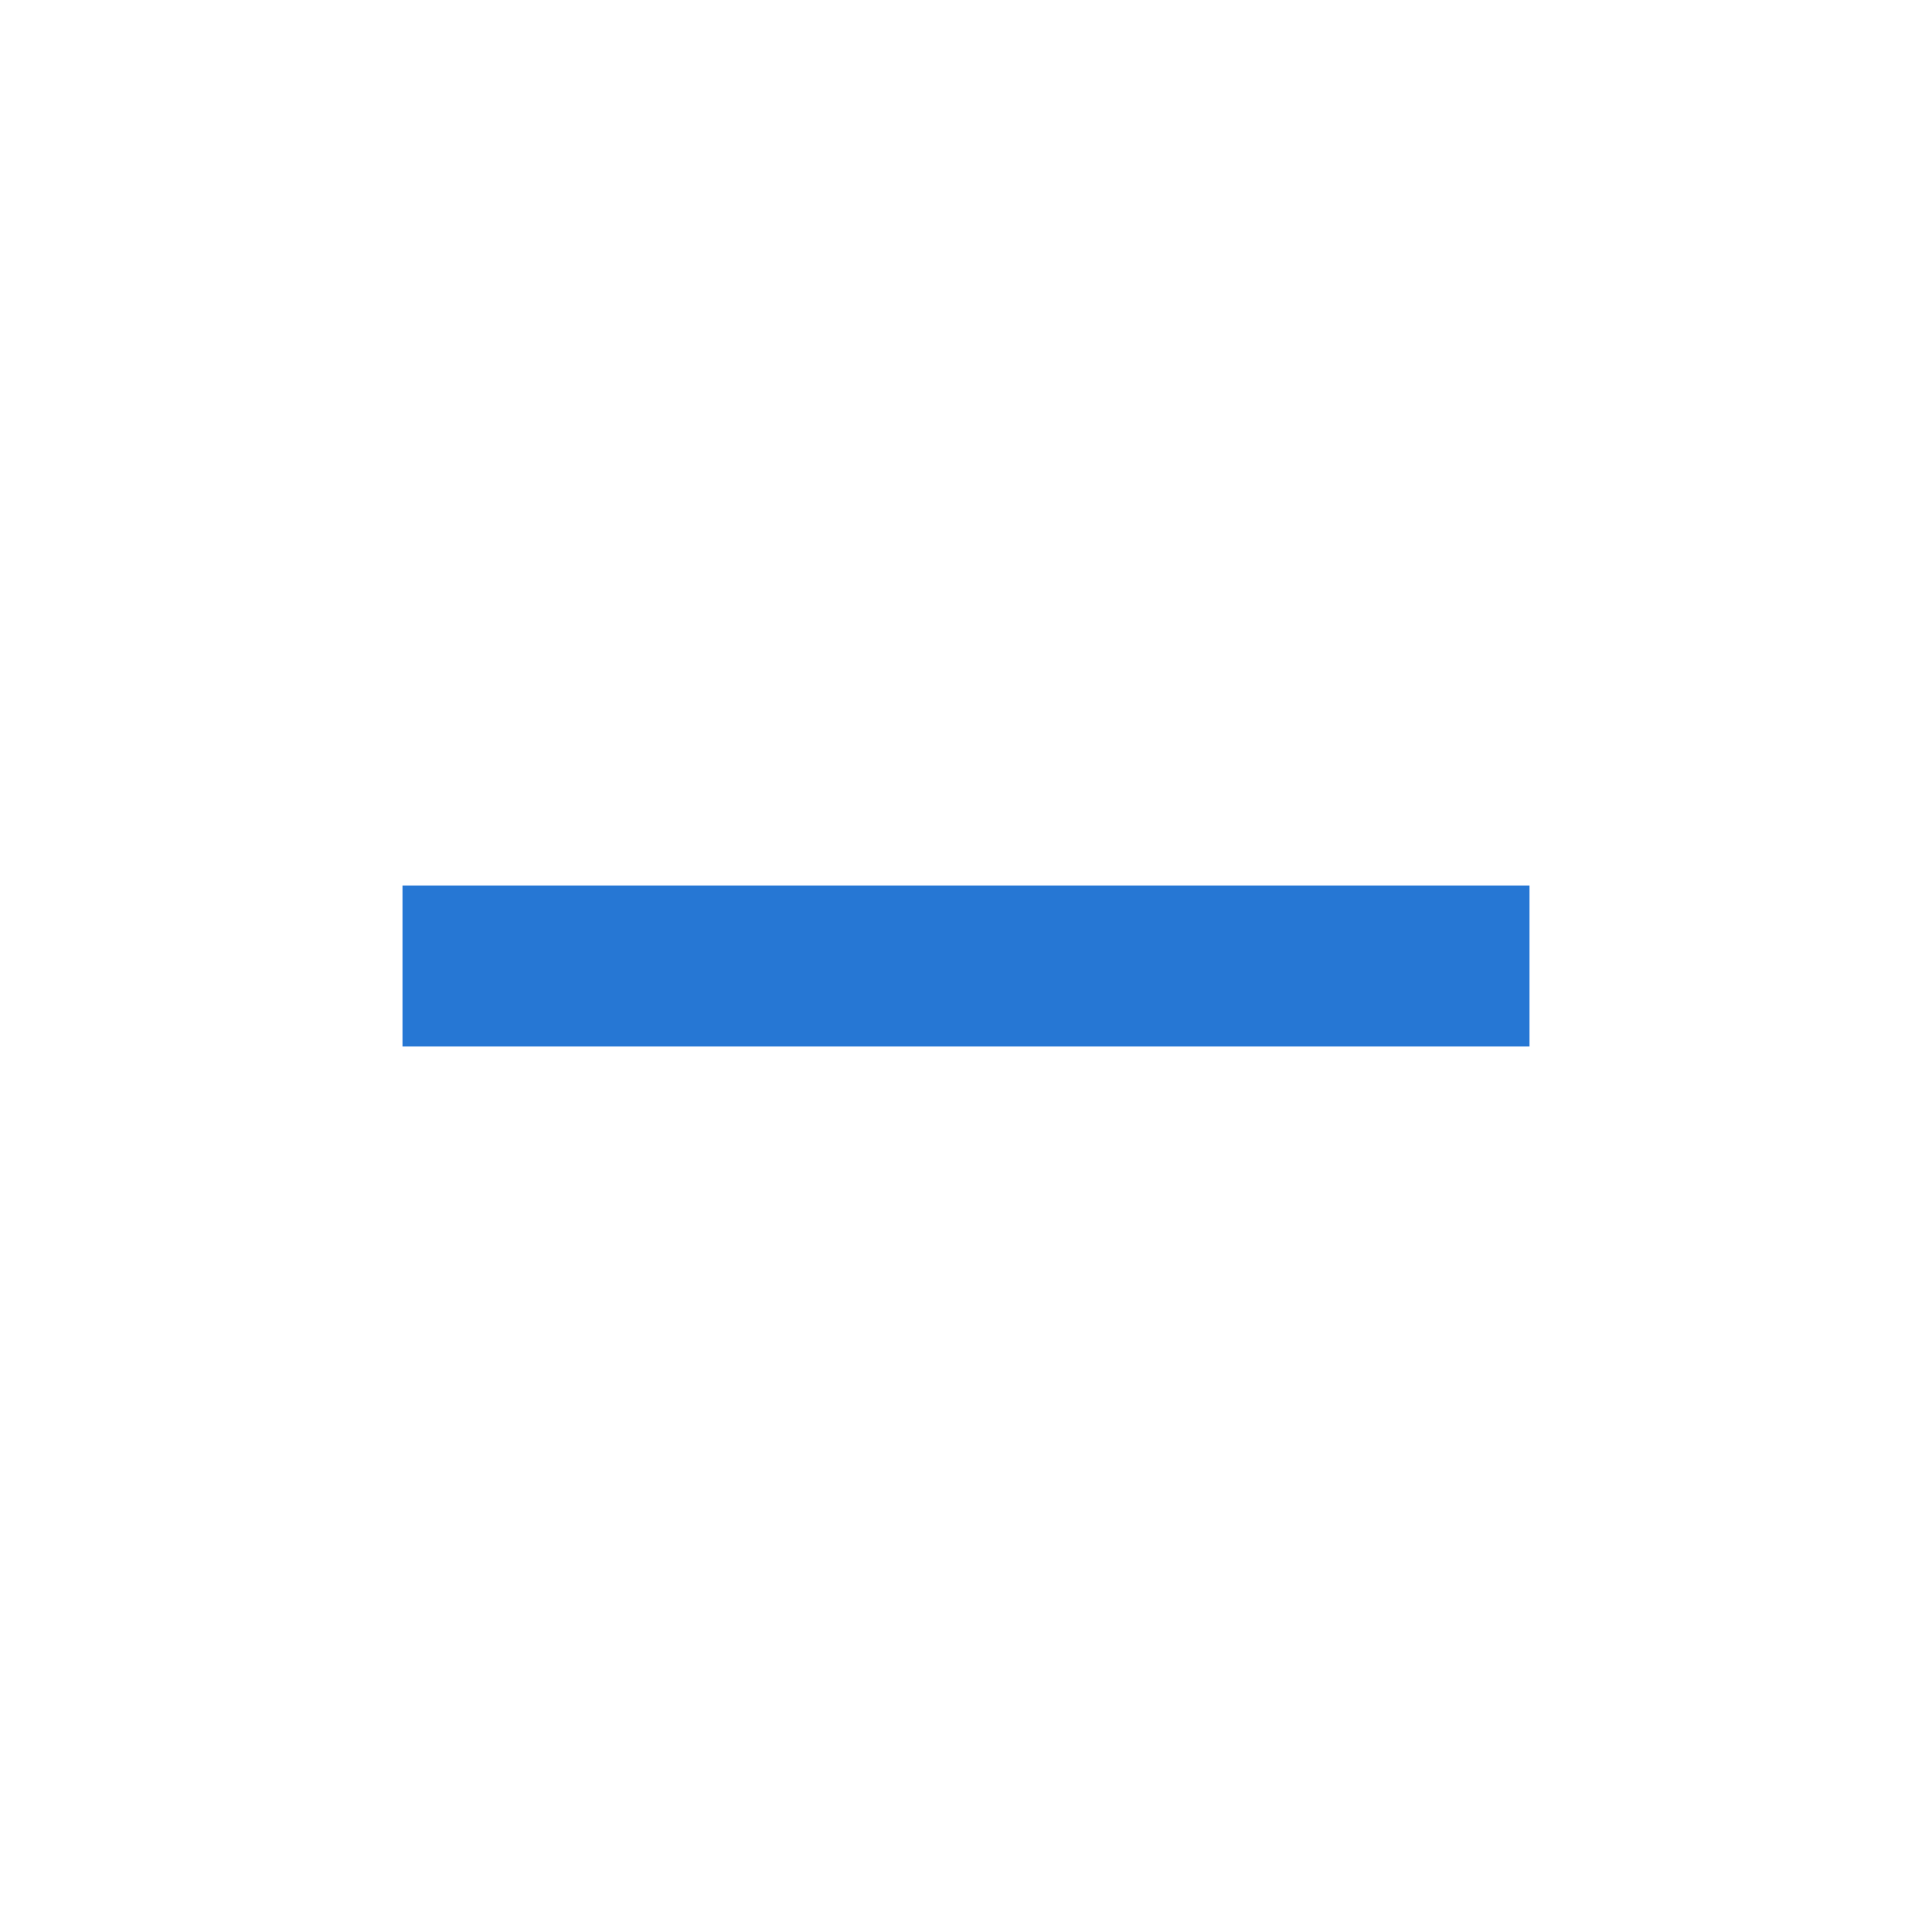
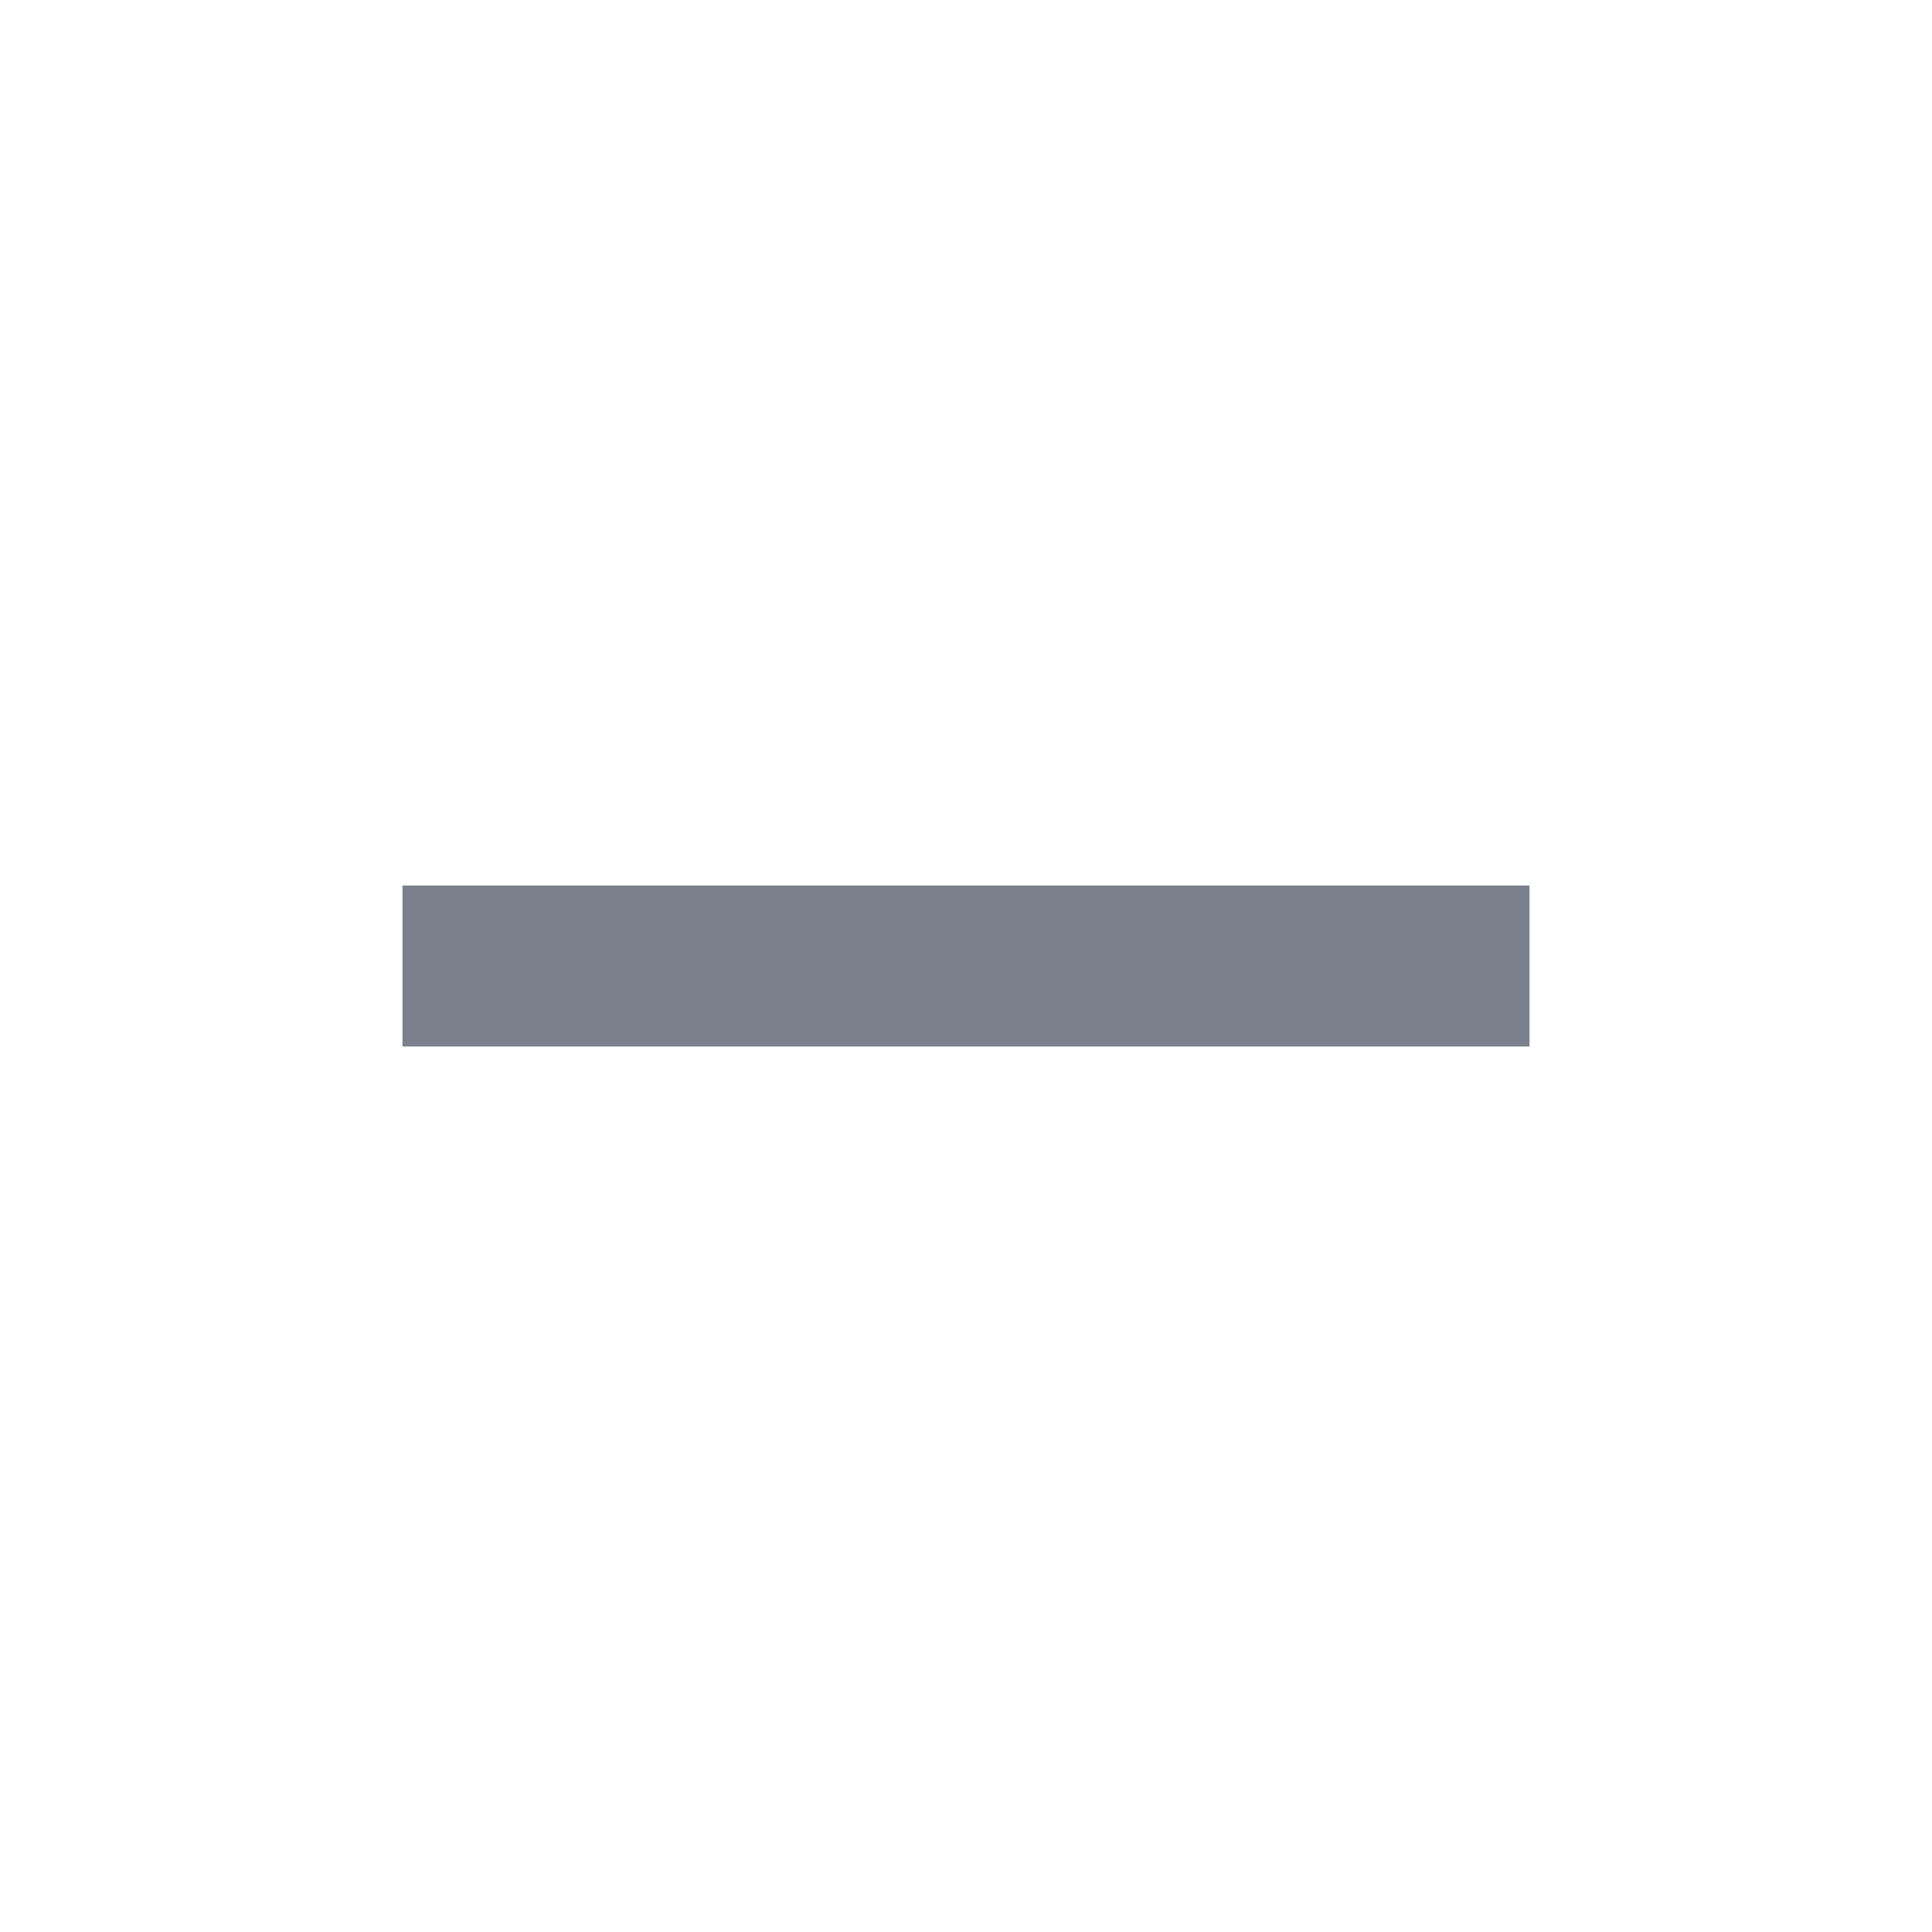
- <svg xmlns="http://www.w3.org/2000/svg" height="20px" viewBox="0 -960 960 960" width="20px" fill="#2677d4">
+ <svg xmlns="http://www.w3.org/2000/svg" height="20px" viewBox="0 -960 960 960" width="20px" fill="#7a818d">
  <path d="M200-440v-80h560v80H200Z" />
</svg>
